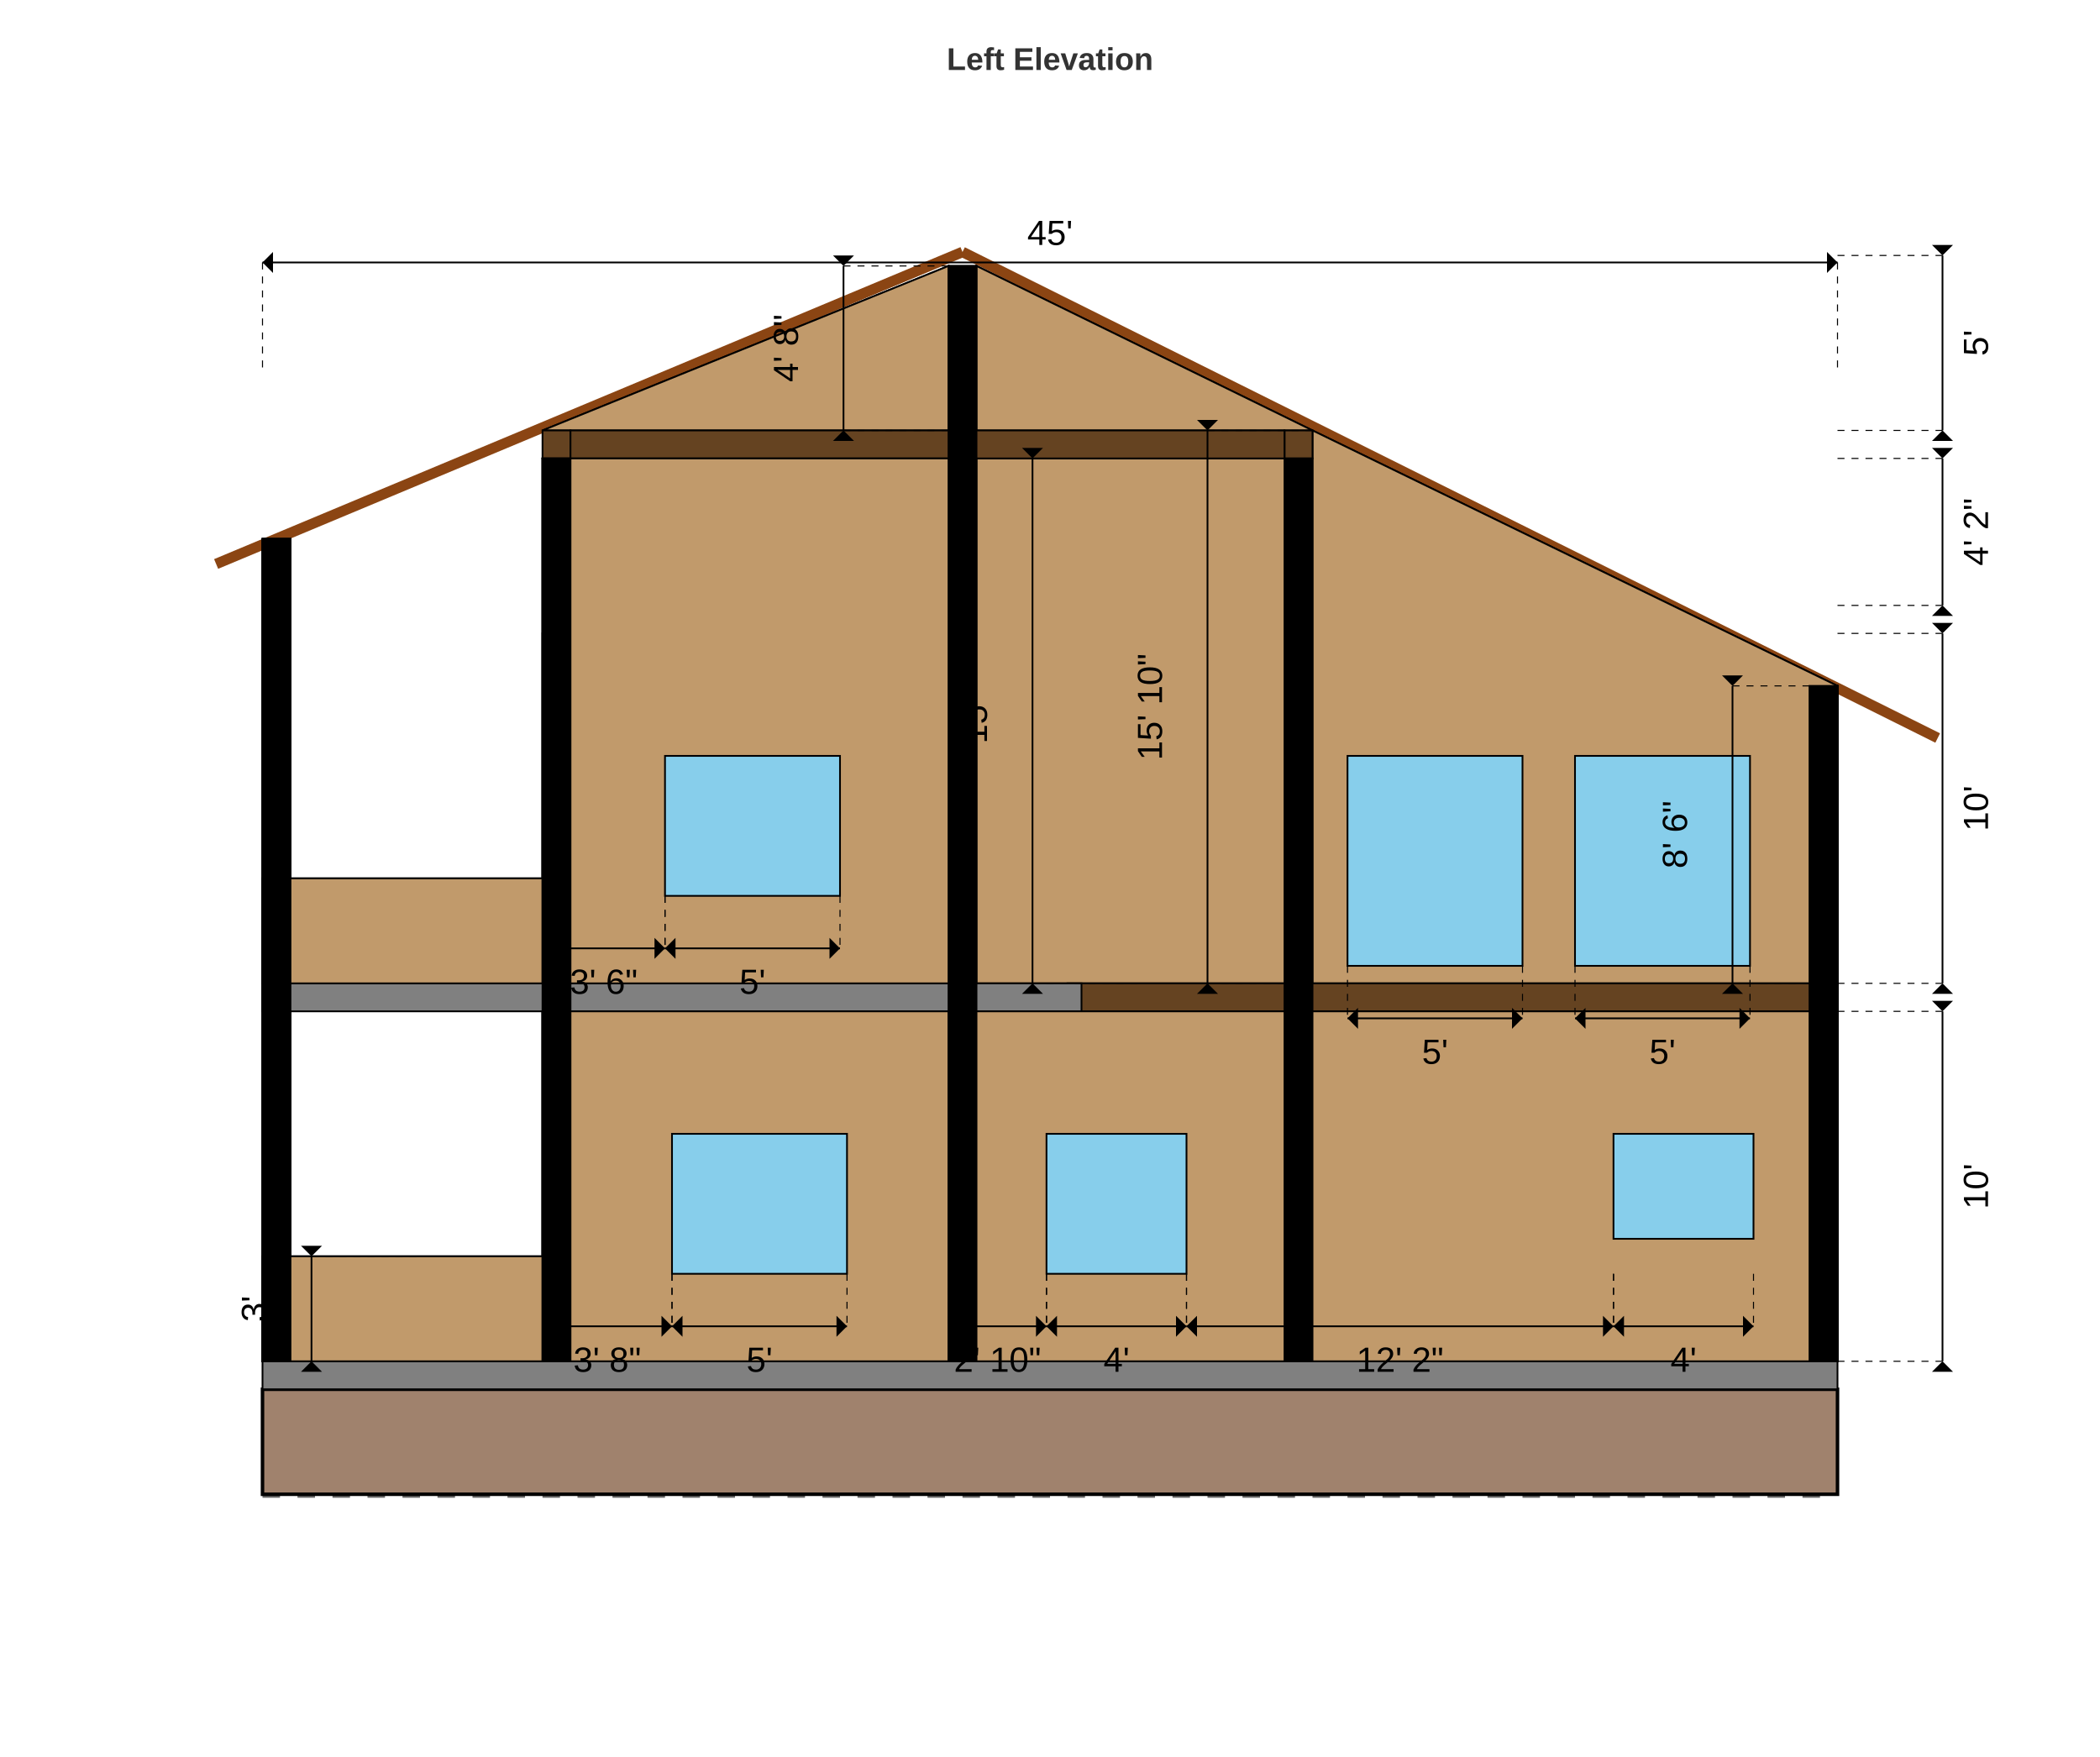
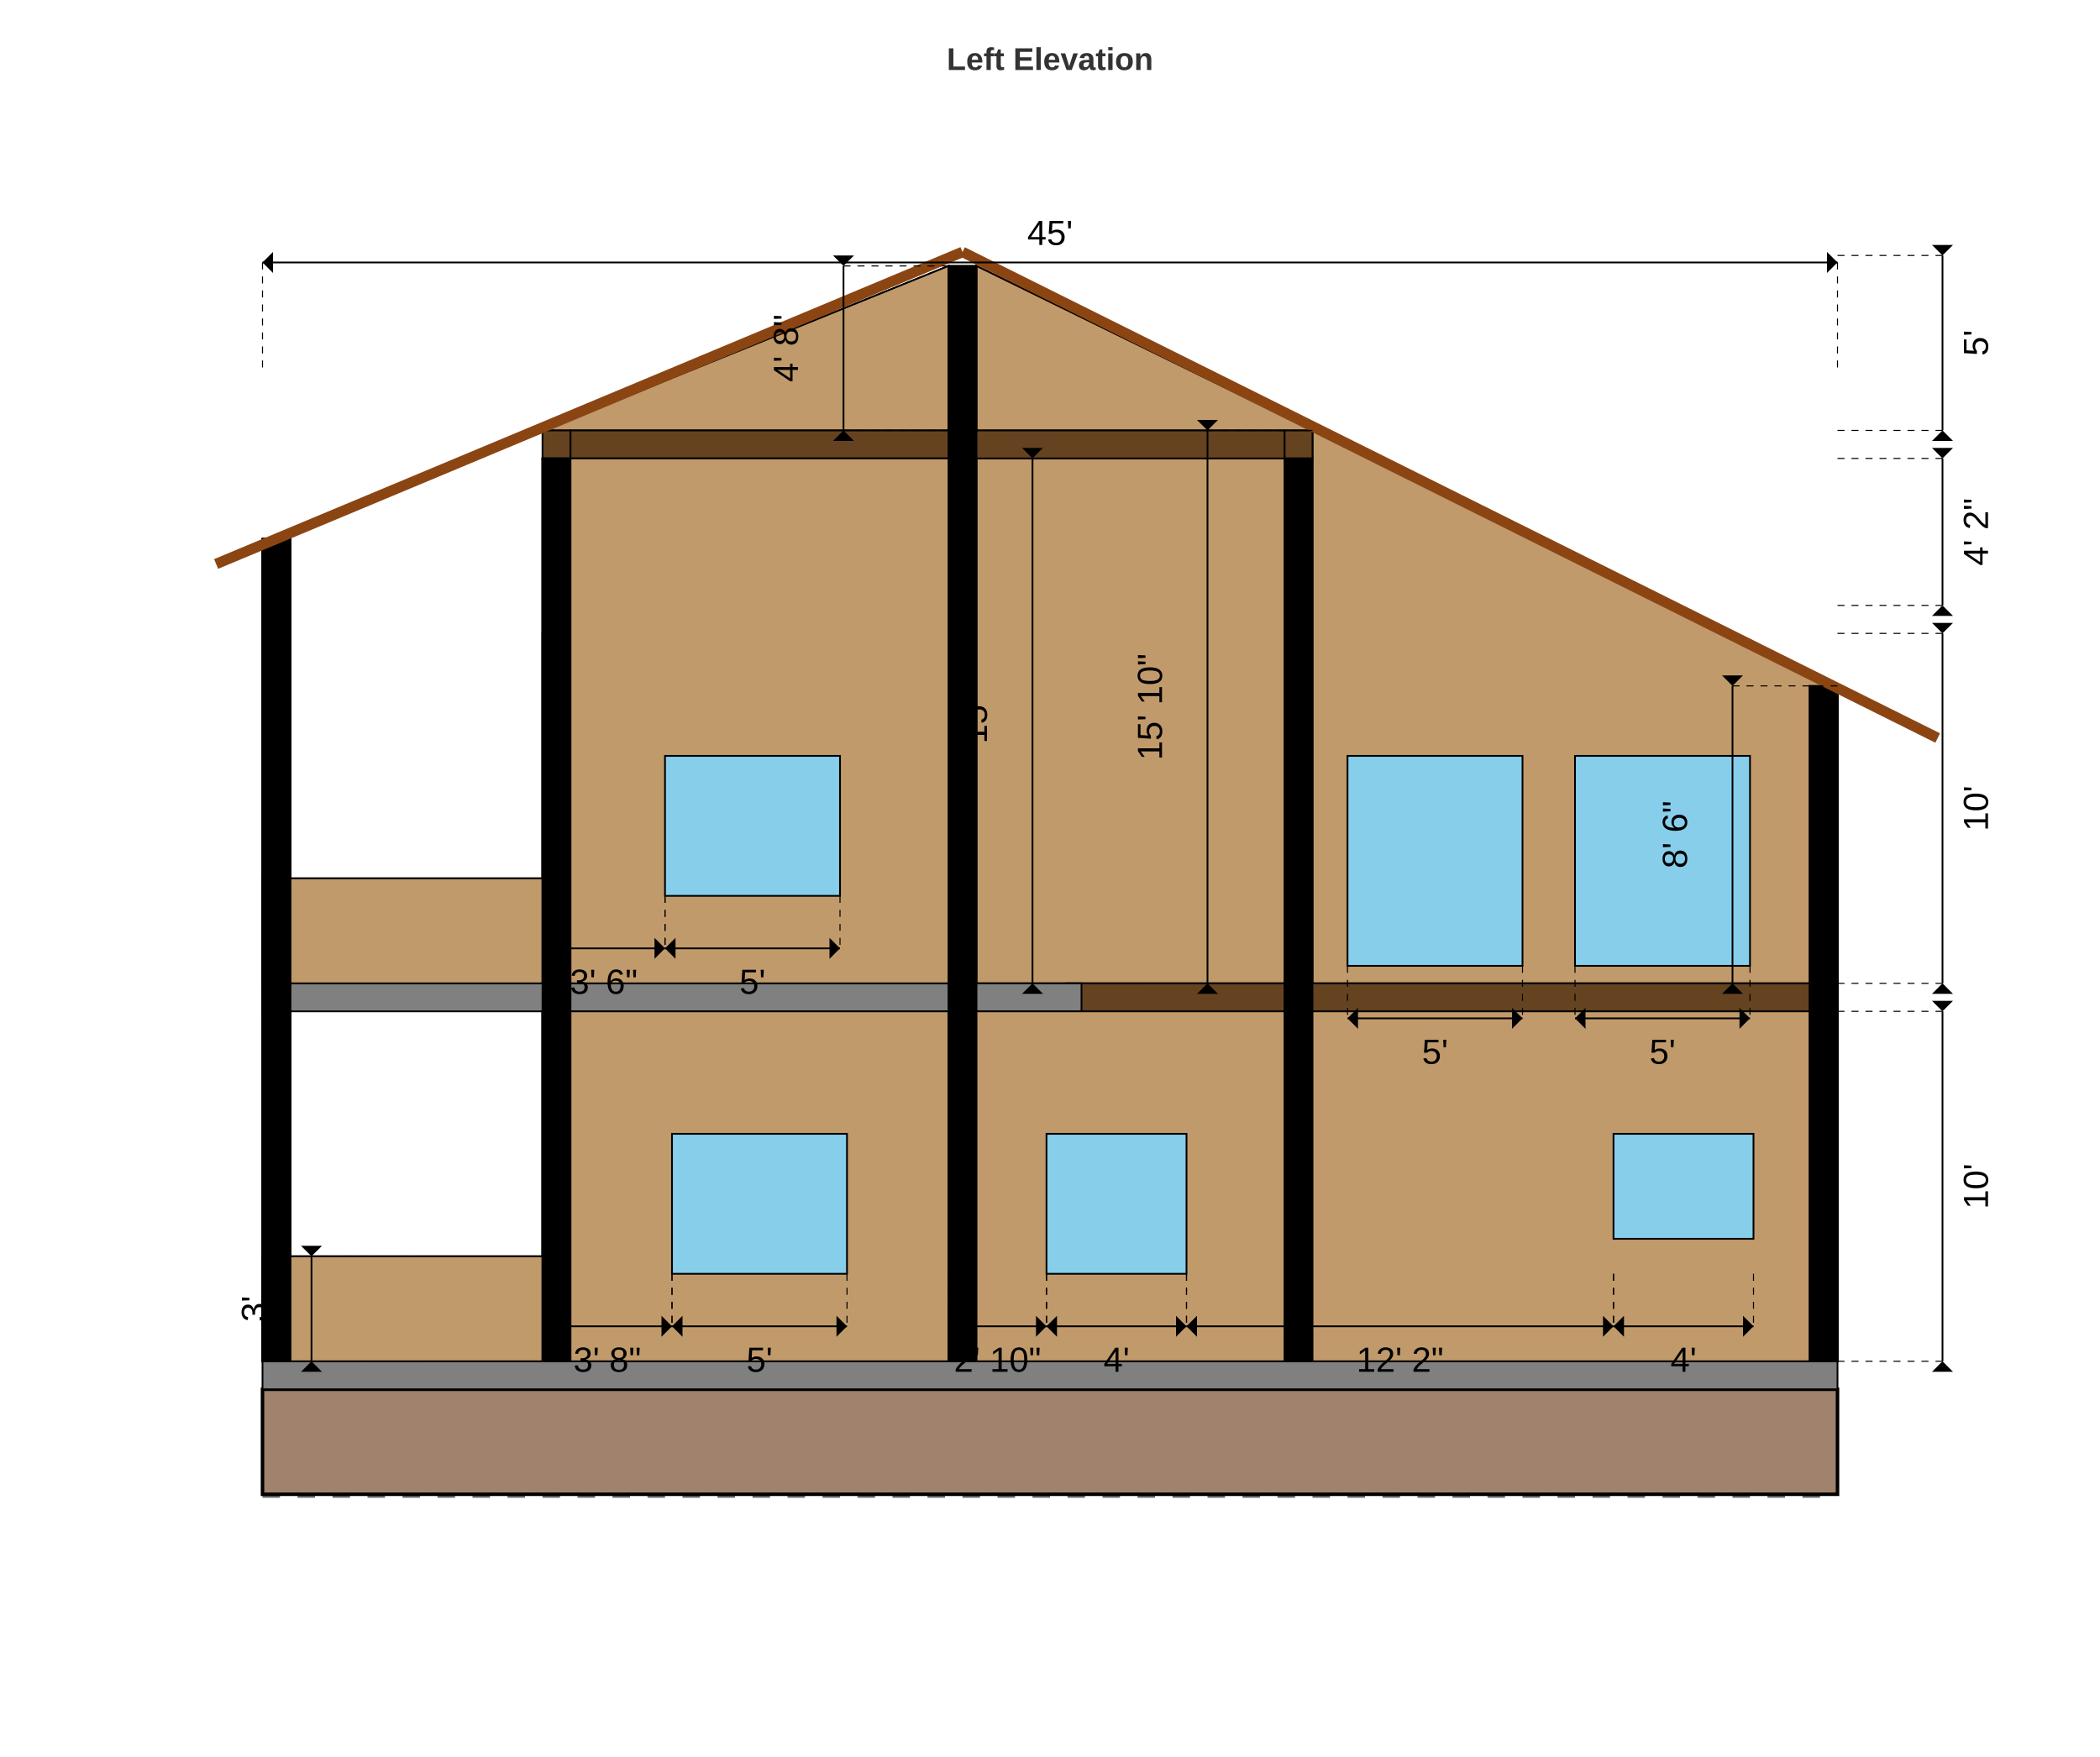
<svg xmlns="http://www.w3.org/2000/svg" width="1200.0" height="1004.0" viewBox="0 0 1200.0 1004.0">
  <defs>
    <style>
        text { font-family: Arial, sans-serif; }
    </style>
  </defs>
  <g transform="translate(150, 210) scale(2.0, 2.0)">
    <line x1="0" y1="322.0" x2="450" y2="322.0" stroke="#666" stroke-width="2" stroke-dasharray="5,5" />
    <rect x="0" y="292.0" width="450" height="30.0" fill="#A0826D" stroke="#000" stroke-width="1" />
-     <line x1="-13.252" y1="56.16" x2="200" y2="-33.0" stroke="#8B4513" stroke-width="3" />
-     <line x1="200" y1="-33.0" x2="478.626" y2="105.895" stroke="#8B4513" stroke-width="3" />
    <polygon points="300,176.0 300,18.0 450,91.0 450,176.0" fill="#C19A6B" stroke="#000" stroke-width="0.5" />
    <rect x="310" y="111.0" width="50" height="60.0" fill="#87CEEB" stroke="#000" stroke-width="0.5" />
    <rect x="375" y="111.0" width="50" height="60.0" fill="#87CEEB" stroke="#000" stroke-width="0.5" />
    <polygon points="80,18.0 80,18.0 196,-29.0 196,18.0" fill="#C19A6B" stroke="#000" stroke-width="0.5" />
    <polygon points="204,18.0 204,-29.0 300,18.0 300,18.0" fill="#C19A6B" stroke="#000" stroke-width="0.5" />
    <rect x="330" y="176.0" width="120" height="8.0" fill="#654321" stroke="#000" stroke-width="0.5" />
    <rect x="88" y="18.0" width="204" height="8.0" fill="#654321" stroke="#000" stroke-width="0.5" />
    <rect x="0" y="254.0" width="88" height="30.0" fill="#C19A6B" stroke="#000" stroke-width="0.5" />
    <rect x="196" y="184.0" width="254" height="100.0" fill="#C19A6B" stroke="#000" stroke-width="0.5" />
    <rect x="214" y="219.0" width="20" height="20.0" fill="#87CEEB" stroke="#000" stroke-width="0.5" />
    <rect x="254" y="219.0" width="20" height="20.0" fill="#87CEEB" stroke="#000" stroke-width="0.5" />
    <rect x="310" y="219.0" width="60" height="30.0" fill="#87CEEB" stroke="#000" stroke-width="0.5" />
    <rect x="80" y="184.0" width="124" height="100.0" fill="#C19A6B" stroke="#000" stroke-width="0.5" />
    <rect x="115" y="219.0" width="50" height="40.0" fill="#87CEEB" stroke="#000" stroke-width="0.5" />
    <rect x="0" y="146.0" width="88" height="30.0" fill="#C19A6B" stroke="#000" stroke-width="0.5" />
    <rect x="80" y="26.0" width="124" height="150.0" fill="#C19A6B" stroke="#000" stroke-width="0.5" />
    <rect x="115" y="111.0" width="50" height="40.0" fill="#87CEEB" stroke="#000" stroke-width="0.5" />
    <rect x="196" y="26.0" width="104" height="150.0" fill="#C19A6B" stroke="#000" stroke-width="0.5" />
    <rect x="214" y="111.0" width="20" height="20.0" fill="#87CEEB" stroke="#000" stroke-width="0.5" />
    <rect x="254" y="111.0" width="20" height="20.0" fill="#87CEEB" stroke="#000" stroke-width="0.5" />
    <rect x="0.0" y="49.0" width="8" height="235.0" fill="#000" stroke="#000" stroke-width="0.5" />
    <rect x="80.0" y="26.0" width="8" height="258.0" fill="#000" stroke="#000" stroke-width="0.5" />
    <rect x="196.0" y="-29.0" width="8" height="313.0" fill="#000" stroke="#000" stroke-width="0.5" />
    <rect x="292.0" y="26.0" width="8" height="258.0" fill="#000" stroke="#000" stroke-width="0.5" />
    <rect x="442.0" y="91.0" width="8" height="193.0" fill="#000" stroke="#000" stroke-width="0.5" />
    <rect x="208" y="68.0" width="92" height="8.0" fill="#808080" stroke="#000" stroke-width="0.5" />
    <rect x="196" y="184.0" width="104" height="100.0" fill="#C19A6B" stroke="#000" stroke-width="0.5" />
    <rect x="228" y="219.0" width="30" height="65.0" fill="#D2691E" stroke="#000" stroke-width="0.5" />
    <rect x="196" y="76.0" width="104" height="100.0" fill="#C19A6B" stroke="#000" stroke-width="0.5" />
    <rect x="228" y="111.0" width="30" height="65.0" fill="#D2691E" stroke="#000" stroke-width="0.5" />
    <rect x="442.0" y="91.0" width="8" height="193.0" fill="#000" stroke="#000" stroke-width="0.5" />
    <rect x="0.0" y="49.0" width="8" height="235.0" fill="#000" stroke="#000" stroke-width="0.5" />
    <rect x="80" y="184.0" width="124" height="100.0" fill="#C19A6B" stroke="#000" stroke-width="0.5" />
    <rect x="80" y="76.0" width="124" height="100.0" fill="#C19A6B" stroke="#000" stroke-width="0.5" />
    <rect x="0.0" y="49.0" width="8" height="235.0" fill="#000" stroke="#000" stroke-width="0.5" />
    <rect x="442.0" y="91.0" width="8" height="193.0" fill="#000" stroke="#000" stroke-width="0.5" />
    <rect x="234" y="176.0" width="100" height="8.0" fill="#808080" stroke="#000" stroke-width="0.5" />
    <rect x="292.0" y="184.0" width="8" height="100.0" fill="#000" stroke="#000" stroke-width="0.5" />
    <rect x="442" y="176.0" width="8" height="8.0" fill="#654321" stroke="#000" stroke-width="0.5" />
    <g class="staircase-elevation">
      <line x1="230.0" y1="284.0" x2="230.0" y2="279.0" stroke="#000" stroke-width="0.5" />
      <line x1="230.0" y1="279.0" x2="240.0" y2="279.0" stroke="#000" stroke-width="0.5" />
      <rect x="230.0" y="279.0" width="10.0" height="5.0" fill="#C19A6B" opacity="0.7" />
      <line x1="240.0" y1="279.0" x2="240.0" y2="274.0" stroke="#000" stroke-width="0.5" />
      <line x1="240.0" y1="274.0" x2="250.0" y2="274.0" stroke="#000" stroke-width="0.5" />
      <rect x="240.0" y="274.0" width="10.0" height="5.0" fill="#C19A6B" opacity="0.7" />
      <line x1="250.0" y1="274.0" x2="250.0" y2="269.0" stroke="#000" stroke-width="0.5" />
      <line x1="250.0" y1="269.0" x2="260.0" y2="269.0" stroke="#000" stroke-width="0.5" />
      <rect x="250.0" y="269.0" width="10.0" height="5.0" fill="#C19A6B" opacity="0.7" />
      <line x1="260.0" y1="269.0" x2="260.0" y2="264.0" stroke="#000" stroke-width="0.5" />
      <line x1="260.0" y1="264.0" x2="270.0" y2="264.0" stroke="#000" stroke-width="0.5" />
      <rect x="260.0" y="264.0" width="10.0" height="5.0" fill="#C19A6B" opacity="0.7" />
      <line x1="270.0" y1="264.0" x2="270.0" y2="259.0" stroke="#000" stroke-width="0.5" />
      <line x1="270.0" y1="259.0" x2="280.0" y2="259.0" stroke="#000" stroke-width="0.5" />
      <rect x="270.0" y="259.0" width="10.0" height="5.0" fill="#C19A6B" opacity="0.7" />
      <line x1="280.0" y1="259.0" x2="280.0" y2="254.0" stroke="#000" stroke-width="0.5" />
      <line x1="280.0" y1="254.0" x2="290.0" y2="254.0" stroke="#000" stroke-width="0.5" />
      <rect x="280.0" y="254.0" width="10.0" height="5.0" fill="#C19A6B" opacity="0.7" />
      <line x1="290.0" y1="254.0" x2="290.0" y2="249.0" stroke="#000" stroke-width="0.5" />
      <line x1="290.0" y1="249.0" x2="300.0" y2="249.0" stroke="#000" stroke-width="0.5" />
      <rect x="290.0" y="249.0" width="10.0" height="5.0" fill="#C19A6B" opacity="0.7" />
      <line x1="300.0" y1="249.0" x2="300.0" y2="244.0" stroke="#000" stroke-width="0.5" />
      <line x1="300.0" y1="244.0" x2="310.0" y2="244.0" stroke="#000" stroke-width="0.5" />
      <rect x="300.0" y="244.0" width="10.0" height="5.0" fill="#C19A6B" opacity="0.7" />
      <line x1="310.0" y1="244.0" x2="310.0" y2="239.0" stroke="#000" stroke-width="0.5" />
      <line x1="310.0" y1="239.0" x2="320.0" y2="239.0" stroke="#000" stroke-width="0.5" />
      <rect x="310.0" y="239.0" width="10.0" height="5.0" fill="#C19A6B" opacity="0.7" />
      <line x1="320.0" y1="239.0" x2="320.0" y2="234.0" stroke="#000" stroke-width="0.5" />
      <line x1="320.0" y1="234.0" x2="330.0" y2="234.0" stroke="#000" stroke-width="0.5" />
      <rect x="320.0" y="234.0" width="10.0" height="5.0" fill="#C19A6B" opacity="0.7" />
      <line x1="330.0" y1="234.0" x2="330.0" y2="229.0" stroke="#000" stroke-width="0.5" />
      <line x1="330.0" y1="229.0" x2="340.0" y2="229.0" stroke="#000" stroke-width="0.5" />
      <rect x="330.0" y="229.0" width="10.0" height="5.0" fill="#C19A6B" opacity="0.7" />
      <line x1="340.0" y1="229.0" x2="340.0" y2="224.0" stroke="#000" stroke-width="0.5" />
      <line x1="340.0" y1="224.0" x2="350.0" y2="224.0" stroke="#000" stroke-width="0.5" />
      <rect x="340.0" y="224.0" width="10.0" height="5.0" fill="#C19A6B" opacity="0.7" />
      <line x1="350.0" y1="224.0" x2="350.0" y2="219.0" stroke="#000" stroke-width="0.5" />
      <line x1="350.0" y1="219.0" x2="360.0" y2="219.0" stroke="#000" stroke-width="0.5" />
      <rect x="350.0" y="219.0" width="10.0" height="5.0" fill="#C19A6B" opacity="0.7" />
      <line x1="360.0" y1="219.0" x2="360.0" y2="214.0" stroke="#000" stroke-width="0.5" />
      <line x1="360.0" y1="214.0" x2="370.0" y2="214.0" stroke="#000" stroke-width="0.5" />
      <rect x="360.0" y="214.0" width="10.0" height="5.0" fill="#C19A6B" opacity="0.7" />
      <line x1="370.0" y1="214.0" x2="370.0" y2="209.0" stroke="#000" stroke-width="0.5" />
      <line x1="370.0" y1="209.0" x2="380.0" y2="209.0" stroke="#000" stroke-width="0.5" />
      <rect x="370.0" y="209.0" width="10.0" height="5.0" fill="#C19A6B" opacity="0.7" />
      <line x1="380.0" y1="209.0" x2="380.0" y2="204.0" stroke="#000" stroke-width="0.5" />
      <line x1="380.0" y1="204.0" x2="390.0" y2="204.0" stroke="#000" stroke-width="0.5" />
      <rect x="380.0" y="204.0" width="10.0" height="5.0" fill="#C19A6B" opacity="0.7" />
      <line x1="390.0" y1="204.0" x2="390.0" y2="199.0" stroke="#000" stroke-width="0.5" />
      <line x1="390.0" y1="199.0" x2="400.0" y2="199.0" stroke="#000" stroke-width="0.5" />
      <rect x="390.0" y="199.0" width="10.0" height="5.0" fill="#C19A6B" opacity="0.7" />
      <line x1="400.0" y1="199.0" x2="400.0" y2="194.0" stroke="#000" stroke-width="0.5" />
      <line x1="400.0" y1="194.0" x2="410.0" y2="194.0" stroke="#000" stroke-width="0.5" />
      <rect x="400.0" y="194.0" width="10.0" height="5.0" fill="#C19A6B" opacity="0.7" />
      <line x1="410.0" y1="194.0" x2="410.0" y2="189.0" stroke="#000" stroke-width="0.5" />
      <line x1="410.0" y1="189.0" x2="420.0" y2="189.0" stroke="#000" stroke-width="0.5" />
      <rect x="410.0" y="189.0" width="10.0" height="5.0" fill="#C19A6B" opacity="0.7" />
      <line x1="420.0" y1="189.0" x2="420.0" y2="184.0" stroke="#000" stroke-width="0.5" />
      <line x1="420.0" y1="184.0" x2="430.0" y2="184.0" stroke="#000" stroke-width="0.5" />
      <rect x="420.0" y="184.0" width="10.0" height="5.0" fill="#C19A6B" opacity="0.7" />
      <line x1="430.0" y1="184.0" x2="430.0" y2="284.0" stroke="#000" stroke-width="0.5" />
      <line x1="230" y1="284.0" x2="430.0" y2="284.0" stroke="#000" stroke-width="0.5" />
    </g>
    <rect x="88" y="68.0" width="120" height="8.0" fill="#808080" stroke="#000" stroke-width="0.5" />
    <rect x="200" y="26.0" width="100" height="150.0" fill="#C19A6B" stroke="#000" stroke-width="0.5" />
    <polygon points="300,176.0 300,18.0 450,91.0 450,176.0" fill="#C19A6B" stroke="#000" stroke-width="0.5" />
    <rect x="310" y="111.0" width="50" height="60.0" fill="#87CEEB" stroke="#000" stroke-width="0.5" />
    <rect x="375" y="111.0" width="50" height="60.0" fill="#87CEEB" stroke="#000" stroke-width="0.5" />
    <polygon points="80,18.0 80,18.0 196,-29.0 196,18.0" fill="#C19A6B" stroke="#000" stroke-width="0.5" />
    <polygon points="204,18.0 204,-29.0 300,18.0 300,18.0" fill="#C19A6B" stroke="#000" stroke-width="0.5" />
    <rect x="230" y="176.0" width="220" height="8.0" fill="#654321" stroke="#000" stroke-width="0.5" />
    <rect x="80" y="18.0" width="8" height="8.0" fill="#654321" stroke="#000" stroke-width="0.5" />
    <rect x="292" y="18.0" width="8" height="8.0" fill="#654321" stroke="#000" stroke-width="0.5" />
    <rect x="88" y="18.0" width="204" height="8.0" fill="#654321" stroke="#000" stroke-width="0.5" />
    <rect x="0" y="284.0" width="450" height="8.0" fill="#808080" stroke="#000" stroke-width="0.5" />
    <rect x="0" y="176.0" width="234" height="8.0" fill="#808080" stroke="#000" stroke-width="0.5" />
    <rect x="0" y="254.0" width="88" height="30.0" fill="#C19A6B" stroke="#000" stroke-width="0.5" />
    <rect x="80" y="184.0" width="124" height="100.0" fill="#C19A6B" stroke="#000" stroke-width="0.5" />
    <rect x="117" y="219.0" width="50" height="40.0" fill="#87CEEB" stroke="#000" stroke-width="0.5" />
    <rect x="196" y="184.0" width="254" height="100.0" fill="#C19A6B" stroke="#000" stroke-width="0.5" />
    <rect x="224" y="219.0" width="40" height="40.0" fill="#87CEEB" stroke="#000" stroke-width="0.5" />
    <rect x="386" y="219.0" width="40" height="30.0" fill="#87CEEB" stroke="#000" stroke-width="0.5" />
    <rect x="0" y="146.0" width="88" height="30.0" fill="#C19A6B" stroke="#000" stroke-width="0.5" />
    <rect x="80" y="26.0" width="124" height="150.0" fill="#C19A6B" stroke="#000" stroke-width="0.5" />
    <rect x="115" y="111.0" width="50" height="40.0" fill="#87CEEB" stroke="#000" stroke-width="0.5" />
    <rect x="0.0" y="49.0" width="8" height="235.0" fill="#000" stroke="#000" stroke-width="0.5" />
    <rect x="80.0" y="26.0" width="8" height="258.0" fill="#000" stroke="#000" stroke-width="0.5" />
    <rect x="196.0" y="-29.0" width="8" height="313.0" fill="#000" stroke="#000" stroke-width="0.5" />
    <rect x="292.0" y="26.0" width="8" height="258.0" fill="#000" stroke="#000" stroke-width="0.5" />
    <rect x="442.0" y="91.0" width="8" height="193.0" fill="#000" stroke="#000" stroke-width="0.5" />
+     <line x1="-13.252" y1="56.16" x2="200" y2="-33.0" stroke="#8B4513" stroke-width="3" />
+     <line x1="200" y1="-33.0" x2="478.626" y2="105.895" stroke="#8B4513" stroke-width="3" />
    <g class="dimension">
      <line x1="480" y1="284.0" x2="480" y2="184.0" stroke="#000" stroke-width="0.5" />
      <line x1="450" y1="284.0" x2="480" y2="284.0" stroke="#000" stroke-width="0.3" stroke-dasharray="2,2" />
      <line x1="450" y1="184.0" x2="480" y2="184.0" stroke="#000" stroke-width="0.3" stroke-dasharray="2,2" />
      <polygon points="480,284.0 477,287.0 483,287.0" fill="#000" />
      <polygon points="480,184.0 477,181.0 483,181.0" fill="#000" />
      <text x="493" y="234.0" text-anchor="middle" font-size="10" fill="#000" transform="rotate(-90 493 234.0)">10'</text>
    </g>
    <g class="dimension">
      <line x1="480" y1="176.0" x2="480" y2="76.0" stroke="#000" stroke-width="0.5" />
      <line x1="450" y1="176.0" x2="480" y2="176.0" stroke="#000" stroke-width="0.3" stroke-dasharray="2,2" />
      <line x1="450" y1="76.0" x2="480" y2="76.0" stroke="#000" stroke-width="0.3" stroke-dasharray="2,2" />
      <polygon points="480,176.0 477,179.0 483,179.0" fill="#000" />
      <polygon points="480,76.0 477,73.0 483,73.0" fill="#000" />
      <text x="493" y="126.0" text-anchor="middle" font-size="10" fill="#000" transform="rotate(-90 493 126.0)">10'</text>
    </g>
    <g class="dimension">
      <line x1="480" y1="68.0" x2="480" y2="26.0" stroke="#000" stroke-width="0.5" />
      <line x1="450" y1="68.0" x2="480" y2="68.0" stroke="#000" stroke-width="0.3" stroke-dasharray="2,2" />
      <line x1="450" y1="26.0" x2="480" y2="26.0" stroke="#000" stroke-width="0.3" stroke-dasharray="2,2" />
      <polygon points="480,68.0 477,71.0 483,71.0" fill="#000" />
      <polygon points="480,26.0 477,23.0 483,23.0" fill="#000" />
      <text x="493" y="47.0" text-anchor="middle" font-size="10" fill="#000" transform="rotate(-90 493 47.0)">4' 2"</text>
    </g>
    <g class="dimension">
      <line x1="480" y1="18.0" x2="480" y2="-32.0" stroke="#000" stroke-width="0.5" />
      <line x1="450" y1="18.0" x2="480" y2="18.0" stroke="#000" stroke-width="0.3" stroke-dasharray="2,2" />
      <line x1="450" y1="-32.0" x2="480" y2="-32.0" stroke="#000" stroke-width="0.3" stroke-dasharray="2,2" />
      <polygon points="480,18.0 477,21.0 483,21.0" fill="#000" />
      <polygon points="480,-32.0 477,-35.0 483,-35.0" fill="#000" />
      <text x="493" y="-7.0" text-anchor="middle" font-size="10" fill="#000" transform="rotate(-90 493 -7.0)">5'</text>
    </g>
    <g class="dimension">
      <line x1="0" y1="-30.0" x2="450" y2="-30.0" stroke="#000" stroke-width="0.5" />
      <line x1="0" y1="0.0" x2="0" y2="-30.0" stroke="#000" stroke-width="0.3" stroke-dasharray="2,2" />
      <line x1="450" y1="0.0" x2="450" y2="-30.0" stroke="#000" stroke-width="0.3" stroke-dasharray="2,2" />
      <polygon points="0,-30.0 3,-33.0 3,-27.0" fill="#000" />
      <polygon points="450,-30.0 447,-33.0 447,-27.0" fill="#000" />
      <text x="225.0" y="-35.0" text-anchor="middle" font-size="10" fill="#000">45'</text>
    </g>
    <g class="dimension">
      <line x1="310" y1="186.0" x2="360" y2="186.0" stroke="#000" stroke-width="0.5" />
      <line x1="310" y1="171.0" x2="310" y2="186.0" stroke="#000" stroke-width="0.3" stroke-dasharray="2,2" />
      <line x1="360" y1="171.0" x2="360" y2="186.0" stroke="#000" stroke-width="0.3" stroke-dasharray="2,2" />
      <polygon points="310,186.0 313,183.0 313,189.0" fill="#000" />
      <polygon points="360,186.0 357,183.0 357,189.0" fill="#000" />
      <text x="335.0" y="199.0" text-anchor="middle" font-size="10" fill="#000">5'</text>
    </g>
    <g class="dimension">
      <line x1="375" y1="186.0" x2="425" y2="186.0" stroke="#000" stroke-width="0.5" />
      <line x1="375" y1="171.0" x2="375" y2="186.0" stroke="#000" stroke-width="0.3" stroke-dasharray="2,2" />
      <line x1="425" y1="171.0" x2="425" y2="186.0" stroke="#000" stroke-width="0.3" stroke-dasharray="2,2" />
      <polygon points="375,186.0 378,183.0 378,189.0" fill="#000" />
      <polygon points="425,186.0 422,183.0 422,189.0" fill="#000" />
      <text x="400.0" y="199.0" text-anchor="middle" font-size="10" fill="#000">5'</text>
    </g>
    <g class="dimension">
      <line x1="80" y1="274.0" x2="117" y2="274.0" stroke="#000" stroke-width="0.5" />
      <line x1="80" y1="259.0" x2="80" y2="274.0" stroke="#000" stroke-width="0.3" stroke-dasharray="2,2" />
      <line x1="117" y1="259.0" x2="117" y2="274.0" stroke="#000" stroke-width="0.3" stroke-dasharray="2,2" />
      <polygon points="80,274.0 83,271.0 83,277.0" fill="#000" />
      <polygon points="117,274.0 114,271.0 114,277.0" fill="#000" />
      <text x="98.5" y="287.0" text-anchor="middle" font-size="10" fill="#000">3' 8"</text>
    </g>
    <g class="dimension">
      <line x1="117" y1="274.0" x2="167" y2="274.0" stroke="#000" stroke-width="0.5" />
      <line x1="117" y1="259.0" x2="117" y2="274.0" stroke="#000" stroke-width="0.3" stroke-dasharray="2,2" />
      <line x1="167" y1="259.0" x2="167" y2="274.0" stroke="#000" stroke-width="0.3" stroke-dasharray="2,2" />
      <polygon points="117,274.0 120,271.0 120,277.0" fill="#000" />
      <polygon points="167,274.0 164,271.0 164,277.0" fill="#000" />
      <text x="142.0" y="287.0" text-anchor="middle" font-size="10" fill="#000">5'</text>
    </g>
    <g class="dimension">
      <line x1="196" y1="274.0" x2="224" y2="274.0" stroke="#000" stroke-width="0.5" />
      <line x1="196" y1="259.0" x2="196" y2="274.0" stroke="#000" stroke-width="0.3" stroke-dasharray="2,2" />
      <line x1="224" y1="259.0" x2="224" y2="274.0" stroke="#000" stroke-width="0.3" stroke-dasharray="2,2" />
      <polygon points="196,274.0 199,271.0 199,277.0" fill="#000" />
      <polygon points="224,274.0 221,271.0 221,277.0" fill="#000" />
      <text x="210.0" y="287.0" text-anchor="middle" font-size="10" fill="#000">2' 10"</text>
    </g>
    <g class="dimension">
      <line x1="224" y1="274.0" x2="264" y2="274.0" stroke="#000" stroke-width="0.5" />
      <line x1="224" y1="259.0" x2="224" y2="274.0" stroke="#000" stroke-width="0.3" stroke-dasharray="2,2" />
      <line x1="264" y1="259.0" x2="264" y2="274.0" stroke="#000" stroke-width="0.3" stroke-dasharray="2,2" />
      <polygon points="224,274.0 227,271.0 227,277.0" fill="#000" />
      <polygon points="264,274.0 261,271.0 261,277.0" fill="#000" />
      <text x="244.0" y="287.0" text-anchor="middle" font-size="10" fill="#000">4'</text>
    </g>
    <g class="dimension">
      <line x1="264" y1="274.0" x2="386" y2="274.0" stroke="#000" stroke-width="0.5" />
      <line x1="264" y1="259.0" x2="264" y2="274.0" stroke="#000" stroke-width="0.3" stroke-dasharray="2,2" />
      <line x1="386" y1="259.0" x2="386" y2="274.0" stroke="#000" stroke-width="0.3" stroke-dasharray="2,2" />
      <polygon points="264,274.0 267,271.0 267,277.0" fill="#000" />
      <polygon points="386,274.0 383,271.0 383,277.0" fill="#000" />
      <text x="325.0" y="287.0" text-anchor="middle" font-size="10" fill="#000">12' 2"</text>
    </g>
    <g class="dimension">
      <line x1="386" y1="274.0" x2="426" y2="274.0" stroke="#000" stroke-width="0.5" />
      <line x1="386" y1="259.0" x2="386" y2="274.0" stroke="#000" stroke-width="0.3" stroke-dasharray="2,2" />
      <line x1="426" y1="259.0" x2="426" y2="274.0" stroke="#000" stroke-width="0.3" stroke-dasharray="2,2" />
      <polygon points="386,274.0 389,271.0 389,277.0" fill="#000" />
      <polygon points="426,274.0 423,271.0 423,277.0" fill="#000" />
      <text x="406.0" y="287.0" text-anchor="middle" font-size="10" fill="#000">4'</text>
    </g>
    <g class="dimension">
      <line x1="80" y1="166.0" x2="115" y2="166.0" stroke="#000" stroke-width="0.5" />
      <line x1="80" y1="151.0" x2="80" y2="166.0" stroke="#000" stroke-width="0.3" stroke-dasharray="2,2" />
      <line x1="115" y1="151.0" x2="115" y2="166.0" stroke="#000" stroke-width="0.3" stroke-dasharray="2,2" />
      <polygon points="80,166.0 83,163.0 83,169.0" fill="#000" />
      <polygon points="115,166.0 112,163.0 112,169.0" fill="#000" />
      <text x="97.5" y="179.0" text-anchor="middle" font-size="10" fill="#000">3' 6"</text>
    </g>
    <g class="dimension">
      <line x1="115" y1="166.0" x2="165" y2="166.0" stroke="#000" stroke-width="0.5" />
      <line x1="115" y1="151.0" x2="115" y2="166.0" stroke="#000" stroke-width="0.3" stroke-dasharray="2,2" />
      <line x1="165" y1="151.0" x2="165" y2="166.0" stroke="#000" stroke-width="0.3" stroke-dasharray="2,2" />
      <polygon points="115,166.0 118,163.0 118,169.0" fill="#000" />
      <polygon points="165,166.0 162,163.0 162,169.0" fill="#000" />
      <text x="140.0" y="179.0" text-anchor="middle" font-size="10" fill="#000">5'</text>
    </g>
    <g class="dimension">
      <line x1="220.0" y1="176.0" x2="220.0" y2="26.0" stroke="#000" stroke-width="0.5" />
      <line x1="250.0" y1="176.0" x2="220.0" y2="176.0" stroke="#000" stroke-width="0.3" stroke-dasharray="2,2" />
      <line x1="250.0" y1="26.0" x2="220.0" y2="26.0" stroke="#000" stroke-width="0.3" stroke-dasharray="2,2" />
      <polygon points="220.0,176.0 217.0,179.0 223.0,179.0" fill="#000" />
      <polygon points="220.0,26.0 217.0,23.0 223.0,23.0" fill="#000" />
      <text x="207.0" y="101.0" text-anchor="middle" font-size="10" fill="#000" transform="rotate(-90 207.0 101.0)">15'</text>
    </g>
    <g class="dimension">
      <line x1="270" y1="176.0" x2="270" y2="18.0" stroke="#000" stroke-width="0.5" />
      <line x1="300" y1="176.0" x2="270" y2="176.0" stroke="#000" stroke-width="0.3" stroke-dasharray="2,2" />
      <line x1="300" y1="18.0" x2="270" y2="18.0" stroke="#000" stroke-width="0.3" stroke-dasharray="2,2" />
      <polygon points="270,176.0 267,179.0 273,179.0" fill="#000" />
      <polygon points="270,18.0 267,15.0 273,15.0" fill="#000" />
      <text x="257" y="97.0" text-anchor="middle" font-size="10" fill="#000" transform="rotate(-90 257 97.0)">15' 10"</text>
    </g>
    <g class="dimension">
      <line x1="420" y1="176.0" x2="420" y2="91.0" stroke="#000" stroke-width="0.5" />
      <line x1="450" y1="176.0" x2="420" y2="176.0" stroke="#000" stroke-width="0.3" stroke-dasharray="2,2" />
      <line x1="450" y1="91.0" x2="420" y2="91.0" stroke="#000" stroke-width="0.3" stroke-dasharray="2,2" />
      <polygon points="420,176.0 417,179.0 423,179.0" fill="#000" />
      <polygon points="420,91.0 417,88.0 423,88.0" fill="#000" />
      <text x="407" y="133.5" text-anchor="middle" font-size="10" fill="#000" transform="rotate(-90 407 133.5)">8' 6"</text>
    </g>
    <g class="dimension">
      <line x1="166" y1="18.0" x2="166" y2="-29.0" stroke="#000" stroke-width="0.5" />
      <line x1="196" y1="18.0" x2="166" y2="18.0" stroke="#000" stroke-width="0.3" stroke-dasharray="2,2" />
      <line x1="196" y1="-29.0" x2="166" y2="-29.0" stroke="#000" stroke-width="0.3" stroke-dasharray="2,2" />
      <polygon points="166,18.0 163,21.0 169,21.0" fill="#000" />
      <polygon points="166,-29.0 163,-32.0 169,-32.0" fill="#000" />
      <text x="153" y="-5.5" text-anchor="middle" font-size="10" fill="#000" transform="rotate(-90 153 -5.5)">4' 8"</text>
    </g>
    <g class="dimension">
      <line x1="14.0" y1="284.0" x2="14.0" y2="254.0" stroke="#000" stroke-width="0.5" />
      <line x1="44.0" y1="284.0" x2="14.0" y2="284.0" stroke="#000" stroke-width="0.3" stroke-dasharray="2,2" />
      <line x1="44.0" y1="254.0" x2="14.0" y2="254.0" stroke="#000" stroke-width="0.3" stroke-dasharray="2,2" />
      <polygon points="14.0,284.0 11.0,287.0 17.0,287.0" fill="#000" />
      <polygon points="14.0,254.0 11.0,251.0 17.0,251.0" fill="#000" />
      <text x="1.0" y="269.0" text-anchor="middle" font-size="10" fill="#000" transform="rotate(-90 1.0 269.0)">3'</text>
    </g>
  </g>
  <text x="600.0" y="40.0" text-anchor="middle" font-size="18" font-weight="bold" fill="#333">Left Elevation</text>
</svg>
